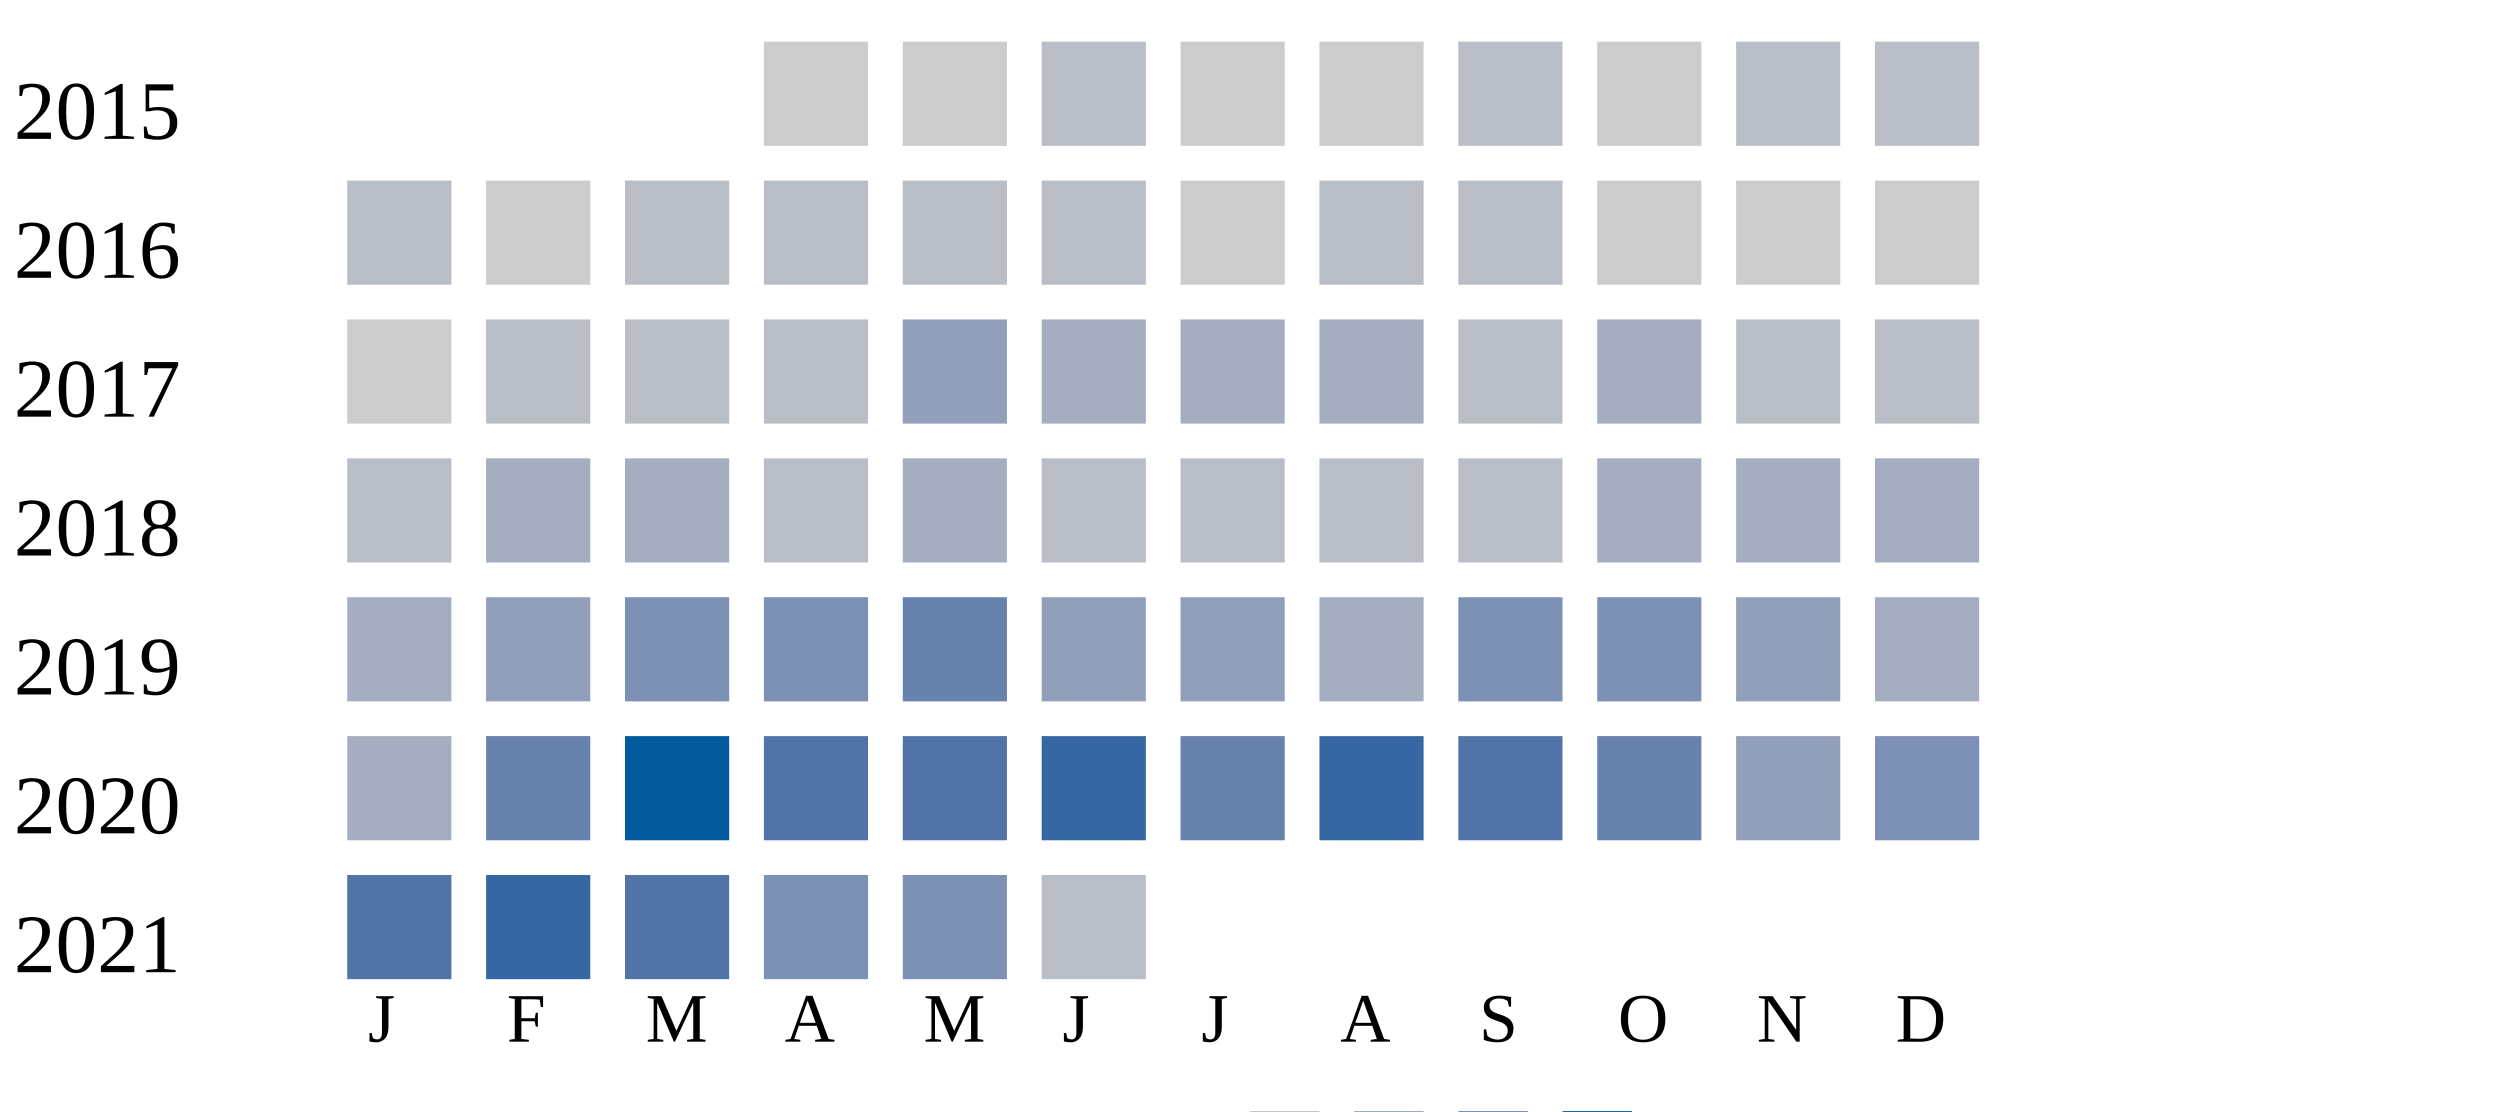
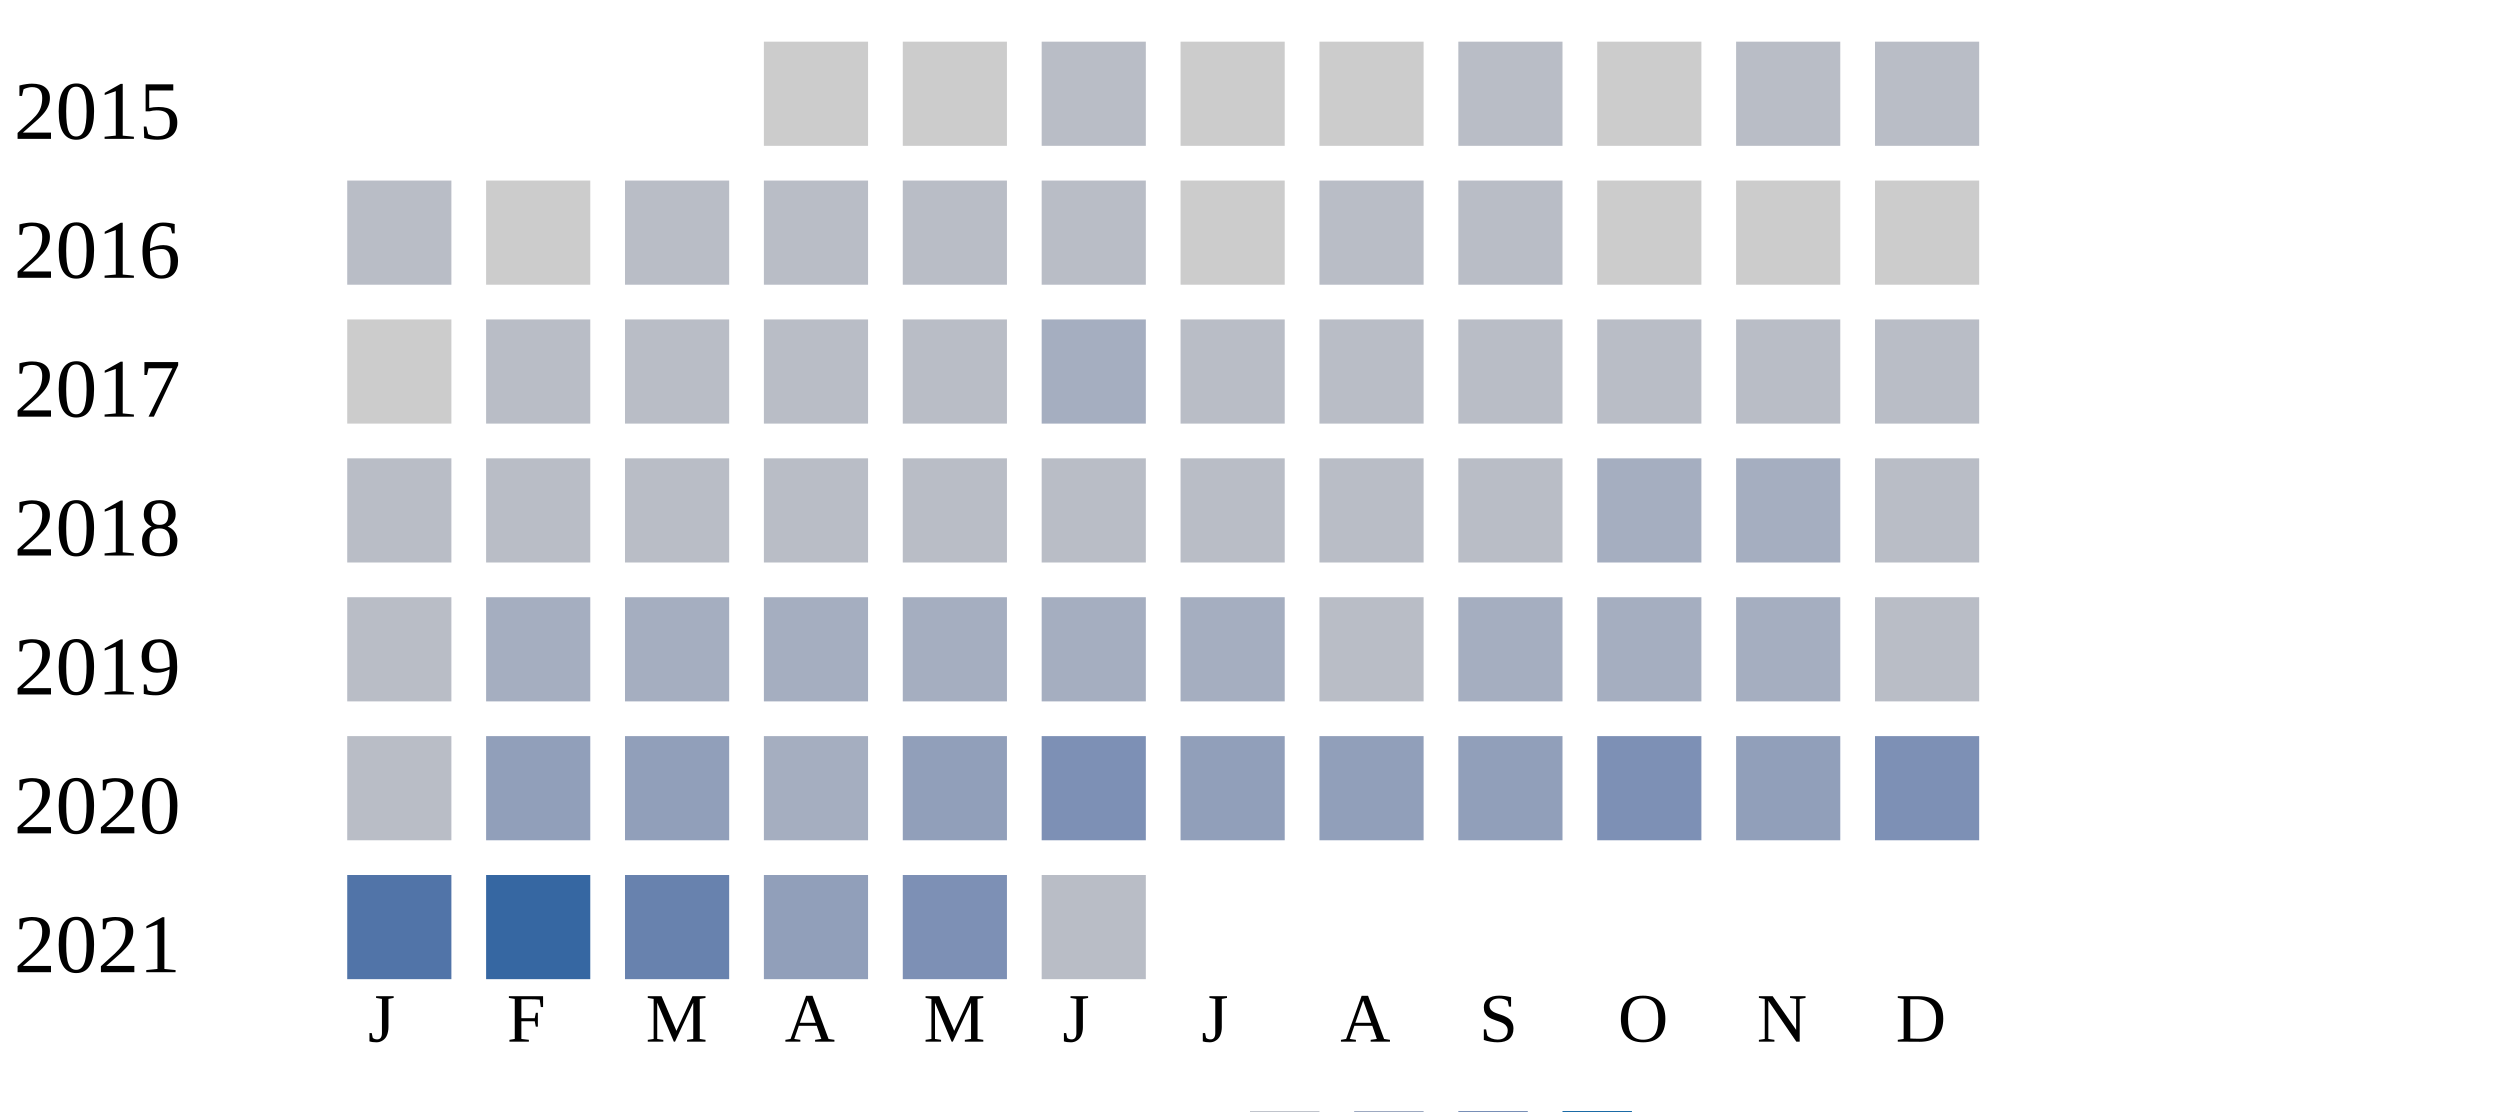
<svg xmlns="http://www.w3.org/2000/svg" width="360" height="160">
  <g transform="translate(0 0)">
    <text x="2" y="20">2015</text>
    <rect x="110" y="6" width="15" height="15" fill="#cccccc" />
    <rect x="130" y="6" width="15" height="15" fill="#cccccc" />
    <rect x="150" y="6" width="15" height="15" fill="#b9bdc6" />
    <rect x="170" y="6" width="15" height="15" fill="#cccccc" />
    <rect x="190" y="6" width="15" height="15" fill="#cccccc" />
    <rect x="210" y="6" width="15" height="15" fill="#b9bdc6" />
    <rect x="230" y="6" width="15" height="15" fill="#cccccc" />
    <rect x="250" y="6" width="15" height="15" fill="#b9bdc6" />
    <rect x="270" y="6" width="15" height="15" fill="#b9bdc6" />
  </g>
  <g transform="translate(0 20)">
    <text x="2" y="20">2016</text>
    <rect x="50" y="6" width="15" height="15" fill="#b9bdc6" />
    <rect x="70" y="6" width="15" height="15" fill="#cccccc" />
    <rect x="90" y="6" width="15" height="15" fill="#b9bdc6" />
    <rect x="110" y="6" width="15" height="15" fill="#b9bdc6" />
    <rect x="130" y="6" width="15" height="15" fill="#b9bdc6" />
    <rect x="150" y="6" width="15" height="15" fill="#b9bdc6" />
    <rect x="170" y="6" width="15" height="15" fill="#cccccc" />
    <rect x="190" y="6" width="15" height="15" fill="#b9bdc6" />
    <rect x="210" y="6" width="15" height="15" fill="#b9bdc6" />
    <rect x="230" y="6" width="15" height="15" fill="#cccccc" />
    <rect x="250" y="6" width="15" height="15" fill="#cccccc" />
    <rect x="270" y="6" width="15" height="15" fill="#cccccc" />
  </g>
  <g transform="translate(0 40)">
    <text x="2" y="20">2017</text>
    <rect x="50" y="6" width="15" height="15" fill="#cccccc" />
    <rect x="70" y="6" width="15" height="15" fill="#b9bdc6" />
    <rect x="90" y="6" width="15" height="15" fill="#b9bdc6" />
    <rect x="110" y="6" width="15" height="15" fill="#b9bdc6" />
-     <rect x="130" y="6" width="15" height="15" fill="#919fba" />
+     <rect x="130" y="6" width="15" height="15" fill="#b9bdc6" />
    <rect x="150" y="6" width="15" height="15" fill="#a5aec0" />
-     <rect x="170" y="6" width="15" height="15" fill="#a5aec0" />
-     <rect x="190" y="6" width="15" height="15" fill="#a5aec0" />
+     <rect x="170" y="6" width="15" height="15" fill="#b9bdc6" />
+     <rect x="190" y="6" width="15" height="15" fill="#b9bdc6" />
    <rect x="210" y="6" width="15" height="15" fill="#b9bdc6" />
-     <rect x="230" y="6" width="15" height="15" fill="#a5aec0" />
+     <rect x="230" y="6" width="15" height="15" fill="#b9bdc6" />
    <rect x="250" y="6" width="15" height="15" fill="#b9bdc6" />
    <rect x="270" y="6" width="15" height="15" fill="#b9bdc6" />
  </g>
  <g transform="translate(0 60)">
    <text x="2" y="20">2018</text>
    <rect x="50" y="6" width="15" height="15" fill="#b9bdc6" />
-     <rect x="70" y="6" width="15" height="15" fill="#a5aec0" />
-     <rect x="90" y="6" width="15" height="15" fill="#a5aec0" />
+     <rect x="70" y="6" width="15" height="15" fill="#b9bdc6" />
+     <rect x="90" y="6" width="15" height="15" fill="#b9bdc6" />
    <rect x="110" y="6" width="15" height="15" fill="#b9bdc6" />
-     <rect x="130" y="6" width="15" height="15" fill="#a5aec0" />
+     <rect x="130" y="6" width="15" height="15" fill="#b9bdc6" />
    <rect x="150" y="6" width="15" height="15" fill="#b9bdc6" />
    <rect x="170" y="6" width="15" height="15" fill="#b9bdc6" />
    <rect x="190" y="6" width="15" height="15" fill="#b9bdc6" />
    <rect x="210" y="6" width="15" height="15" fill="#b9bdc6" />
    <rect x="230" y="6" width="15" height="15" fill="#a5aec0" />
    <rect x="250" y="6" width="15" height="15" fill="#a5aec0" />
-     <rect x="270" y="6" width="15" height="15" fill="#a5aec0" />
+     <rect x="270" y="6" width="15" height="15" fill="#b9bdc6" />
  </g>
  <g transform="translate(0 80)">
    <text x="2" y="20">2019</text>
-     <rect x="50" y="6" width="15" height="15" fill="#a5aec0" />
-     <rect x="70" y="6" width="15" height="15" fill="#919fba" />
-     <rect x="90" y="6" width="15" height="15" fill="#7d90b5" />
-     <rect x="110" y="6" width="15" height="15" fill="#7d90b5" />
-     <rect x="130" y="6" width="15" height="15" fill="#6882ae" />
-     <rect x="150" y="6" width="15" height="15" fill="#919fba" />
-     <rect x="170" y="6" width="15" height="15" fill="#919fba" />
-     <rect x="190" y="6" width="15" height="15" fill="#a5aec0" />
-     <rect x="210" y="6" width="15" height="15" fill="#7d90b5" />
-     <rect x="230" y="6" width="15" height="15" fill="#7d90b5" />
-     <rect x="250" y="6" width="15" height="15" fill="#919fba" />
-     <rect x="270" y="6" width="15" height="15" fill="#a5aec0" />
+     <rect x="50" y="6" width="15" height="15" fill="#b9bdc6" />
+     <rect x="70" y="6" width="15" height="15" fill="#a5aec0" />
+     <rect x="90" y="6" width="15" height="15" fill="#a5aec0" />
+     <rect x="110" y="6" width="15" height="15" fill="#a5aec0" />
+     <rect x="130" y="6" width="15" height="15" fill="#a5aec0" />
+     <rect x="150" y="6" width="15" height="15" fill="#a5aec0" />
+     <rect x="170" y="6" width="15" height="15" fill="#a5aec0" />
+     <rect x="190" y="6" width="15" height="15" fill="#b9bdc6" />
+     <rect x="210" y="6" width="15" height="15" fill="#a5aec0" />
+     <rect x="230" y="6" width="15" height="15" fill="#a5aec0" />
+     <rect x="250" y="6" width="15" height="15" fill="#a5aec0" />
+     <rect x="270" y="6" width="15" height="15" fill="#b9bdc6" />
  </g>
  <g transform="translate(0 100)">
    <text x="2" y="20">2020</text>
-     <rect x="50" y="6" width="15" height="15" fill="#a5aec0" />
-     <rect x="70" y="6" width="15" height="15" fill="#6882ae" />
-     <rect x="90" y="6" width="15" height="15" fill="#005a9c" />
-     <rect x="110" y="6" width="15" height="15" fill="#5174a8" />
-     <rect x="130" y="6" width="15" height="15" fill="#5174a8" />
-     <rect x="150" y="6" width="15" height="15" fill="#3667a2" />
-     <rect x="170" y="6" width="15" height="15" fill="#6882ae" />
-     <rect x="190" y="6" width="15" height="15" fill="#3667a2" />
-     <rect x="210" y="6" width="15" height="15" fill="#5174a8" />
-     <rect x="230" y="6" width="15" height="15" fill="#6882ae" />
+     <rect x="50" y="6" width="15" height="15" fill="#b9bdc6" />
+     <rect x="70" y="6" width="15" height="15" fill="#919fba" />
+     <rect x="90" y="6" width="15" height="15" fill="#919fba" />
+     <rect x="110" y="6" width="15" height="15" fill="#a5aec0" />
+     <rect x="130" y="6" width="15" height="15" fill="#919fba" />
+     <rect x="150" y="6" width="15" height="15" fill="#7d90b5" />
+     <rect x="170" y="6" width="15" height="15" fill="#919fba" />
+     <rect x="190" y="6" width="15" height="15" fill="#919fba" />
+     <rect x="210" y="6" width="15" height="15" fill="#919fba" />
+     <rect x="230" y="6" width="15" height="15" fill="#7d90b5" />
    <rect x="250" y="6" width="15" height="15" fill="#919fba" />
    <rect x="270" y="6" width="15" height="15" fill="#7d90b5" />
  </g>
  <g transform="translate(0 120)">
    <text x="2" y="20">2021</text>
    <rect x="50" y="6" width="15" height="15" fill="#5174a8" />
    <rect x="70" y="6" width="15" height="15" fill="#3667a2" />
-     <rect x="90" y="6" width="15" height="15" fill="#5174a8" />
-     <rect x="110" y="6" width="15" height="15" fill="#7d90b5" />
+     <rect x="90" y="6" width="15" height="15" fill="#6882ae" />
+     <rect x="110" y="6" width="15" height="15" fill="#919fba" />
    <rect x="130" y="6" width="15" height="15" fill="#7d90b5" />
    <rect x="150" y="6" width="15" height="15" fill="#b9bdc6" />
  </g>
  <text style="font-size: 10px; text-align: center" x="53" y="150">J</text>
  <text style="font-size: 10px; text-align: center" x="73" y="150">F</text>
  <text style="font-size: 10px; text-align: center" x="93" y="150">M</text>
  <text style="font-size: 10px; text-align: center" x="113" y="150">A</text>
  <text style="font-size: 10px; text-align: center" x="133" y="150">M</text>
  <text style="font-size: 10px; text-align: center" x="153" y="150">J</text>
  <text style="font-size: 10px; text-align: center" x="173" y="150">J</text>
  <text style="font-size: 10px; text-align: center" x="193" y="150">A</text>
  <text style="font-size: 10px; text-align: center" x="213" y="150">S</text>
  <text style="font-size: 10px; text-align: center" x="233" y="150">O</text>
  <text style="font-size: 10px; text-align: center" x="253" y="150">N</text>
  <text style="font-size: 10px; text-align: center" x="273" y="150">D</text>
  <text style="font-size: 10px;" x="155" y="169">Less</text>
  <rect fill="#b9bdc6" width="10" height="10" x="180" y="160" />
  <rect fill="#919fba" width="10" height="10" x="195" y="160" />
  <rect fill="#6882ae" width="10" height="10" x="210" y="160" />
  <rect fill="#005a9c" width="10" height="10" x="225" y="160" />
  <text x="240" y="169" style="font-size: 10px;">More</text>
</svg>
